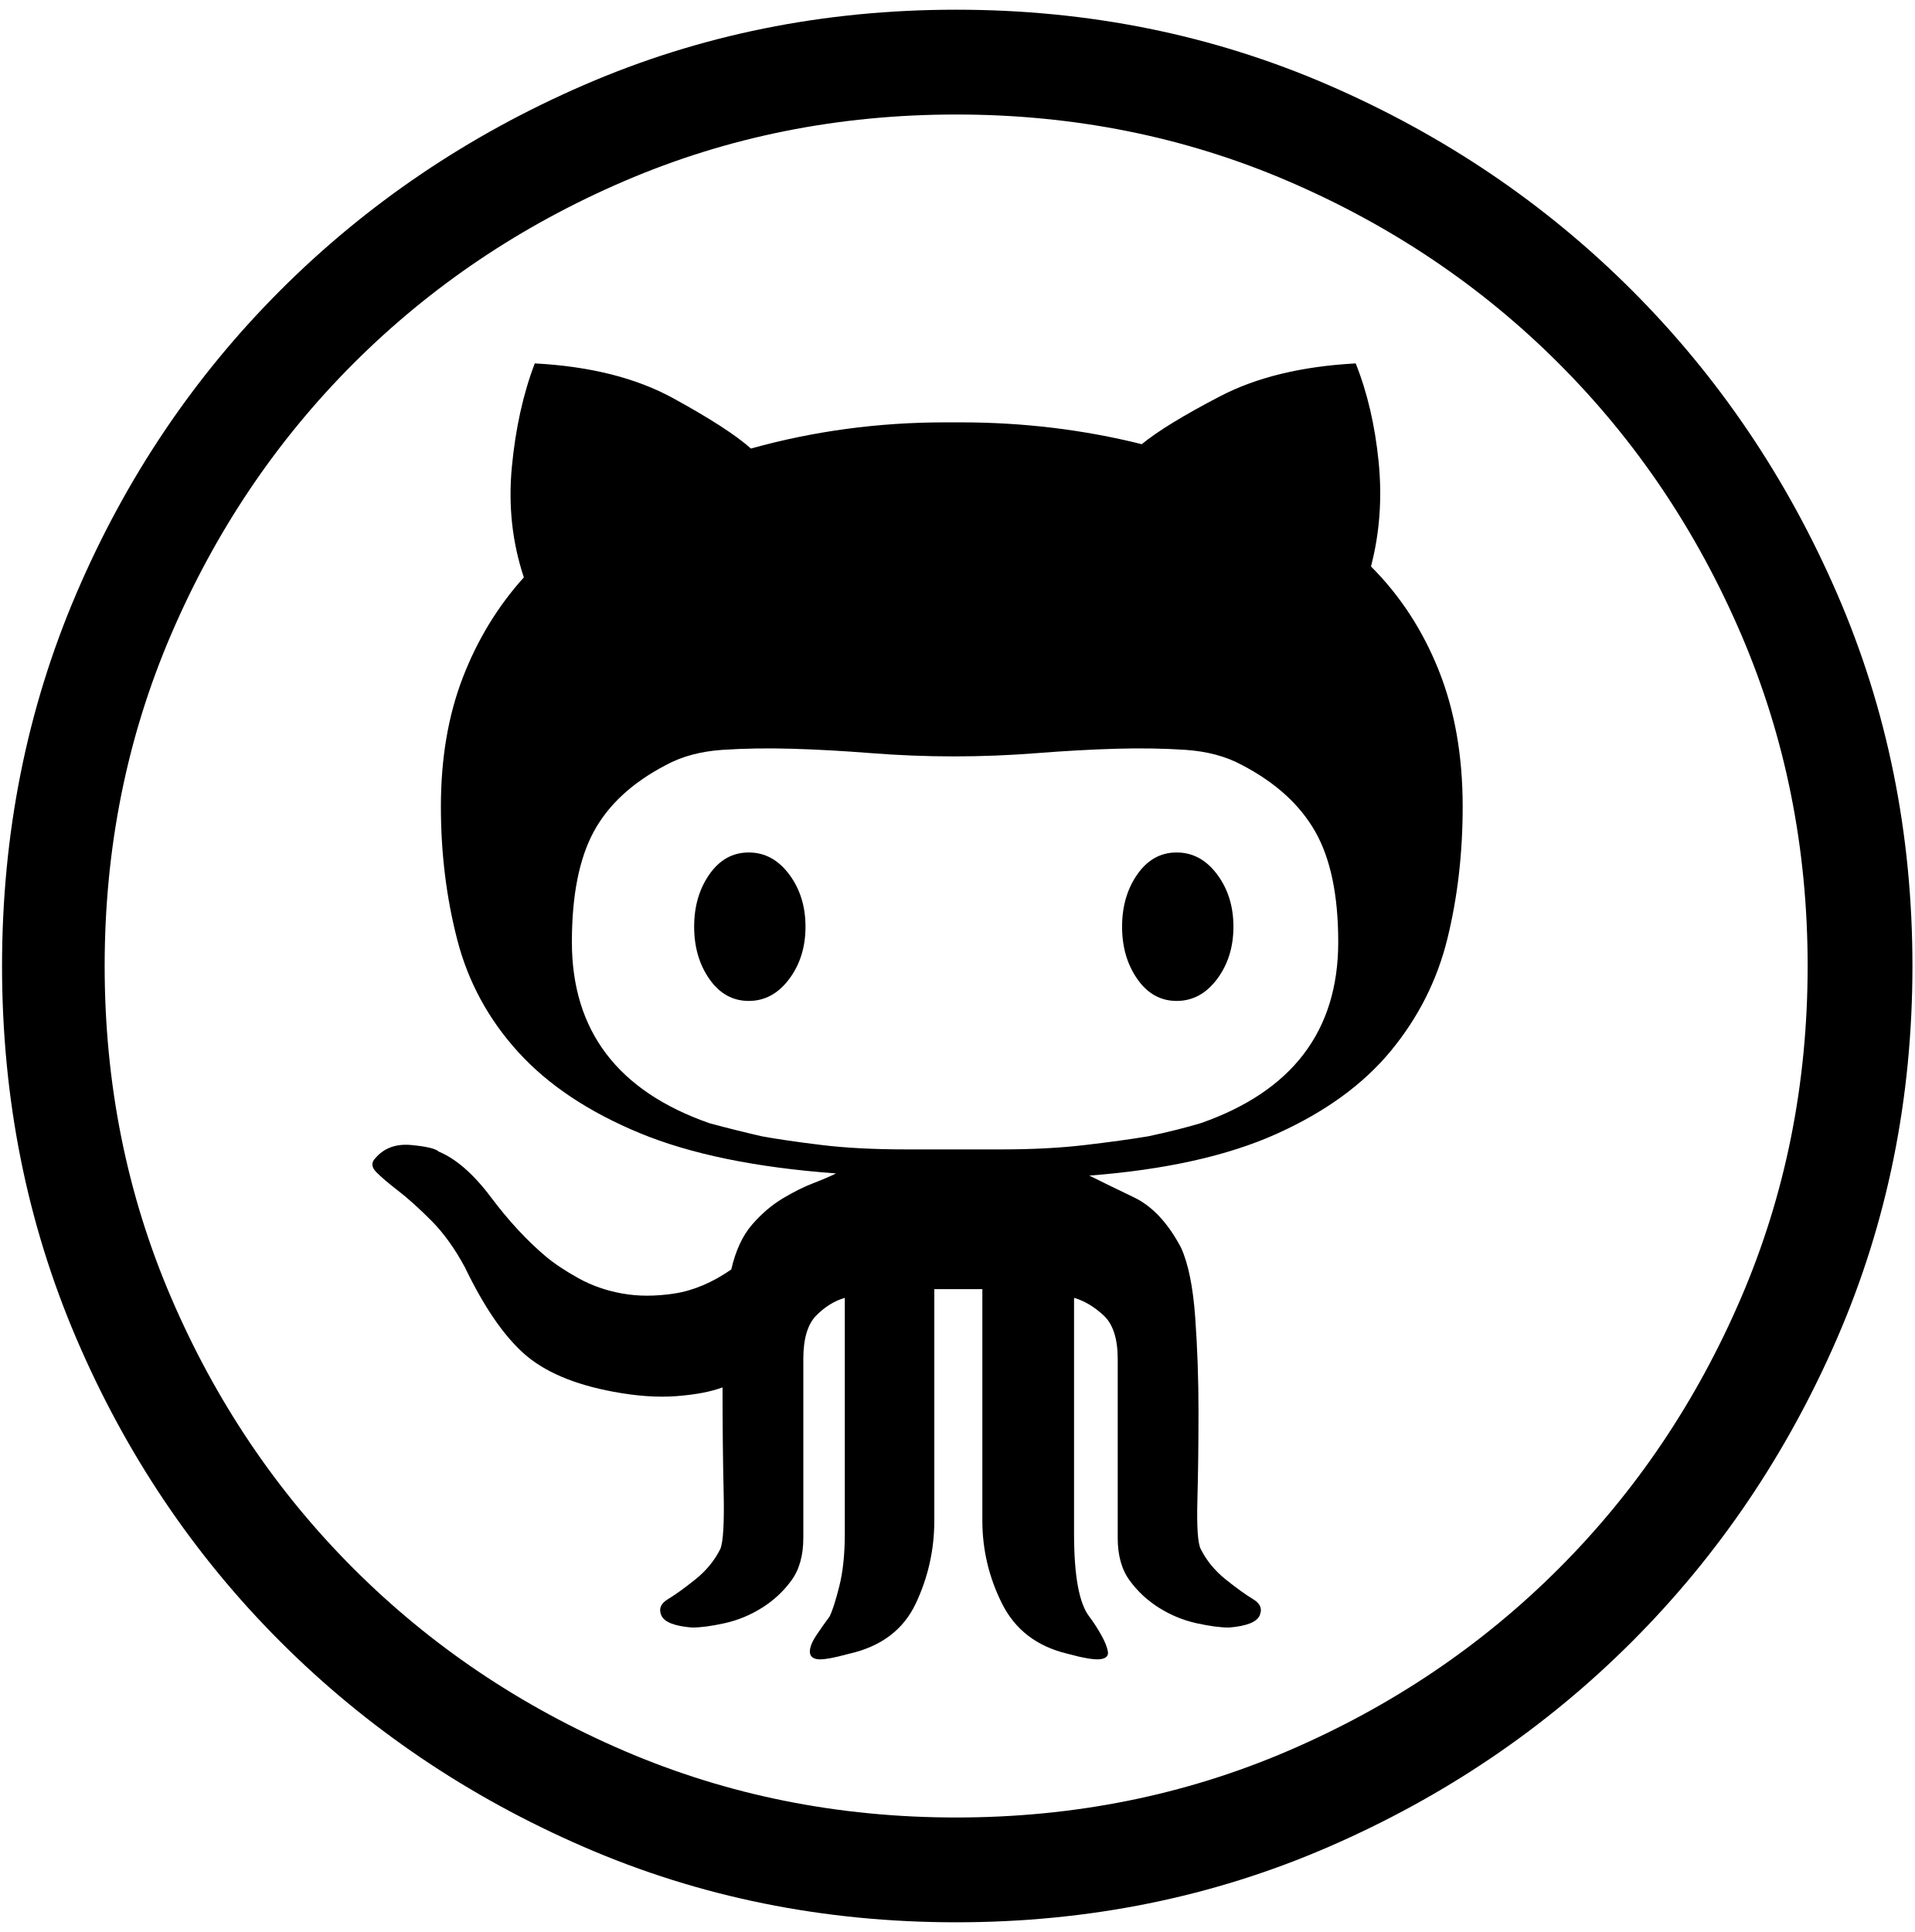
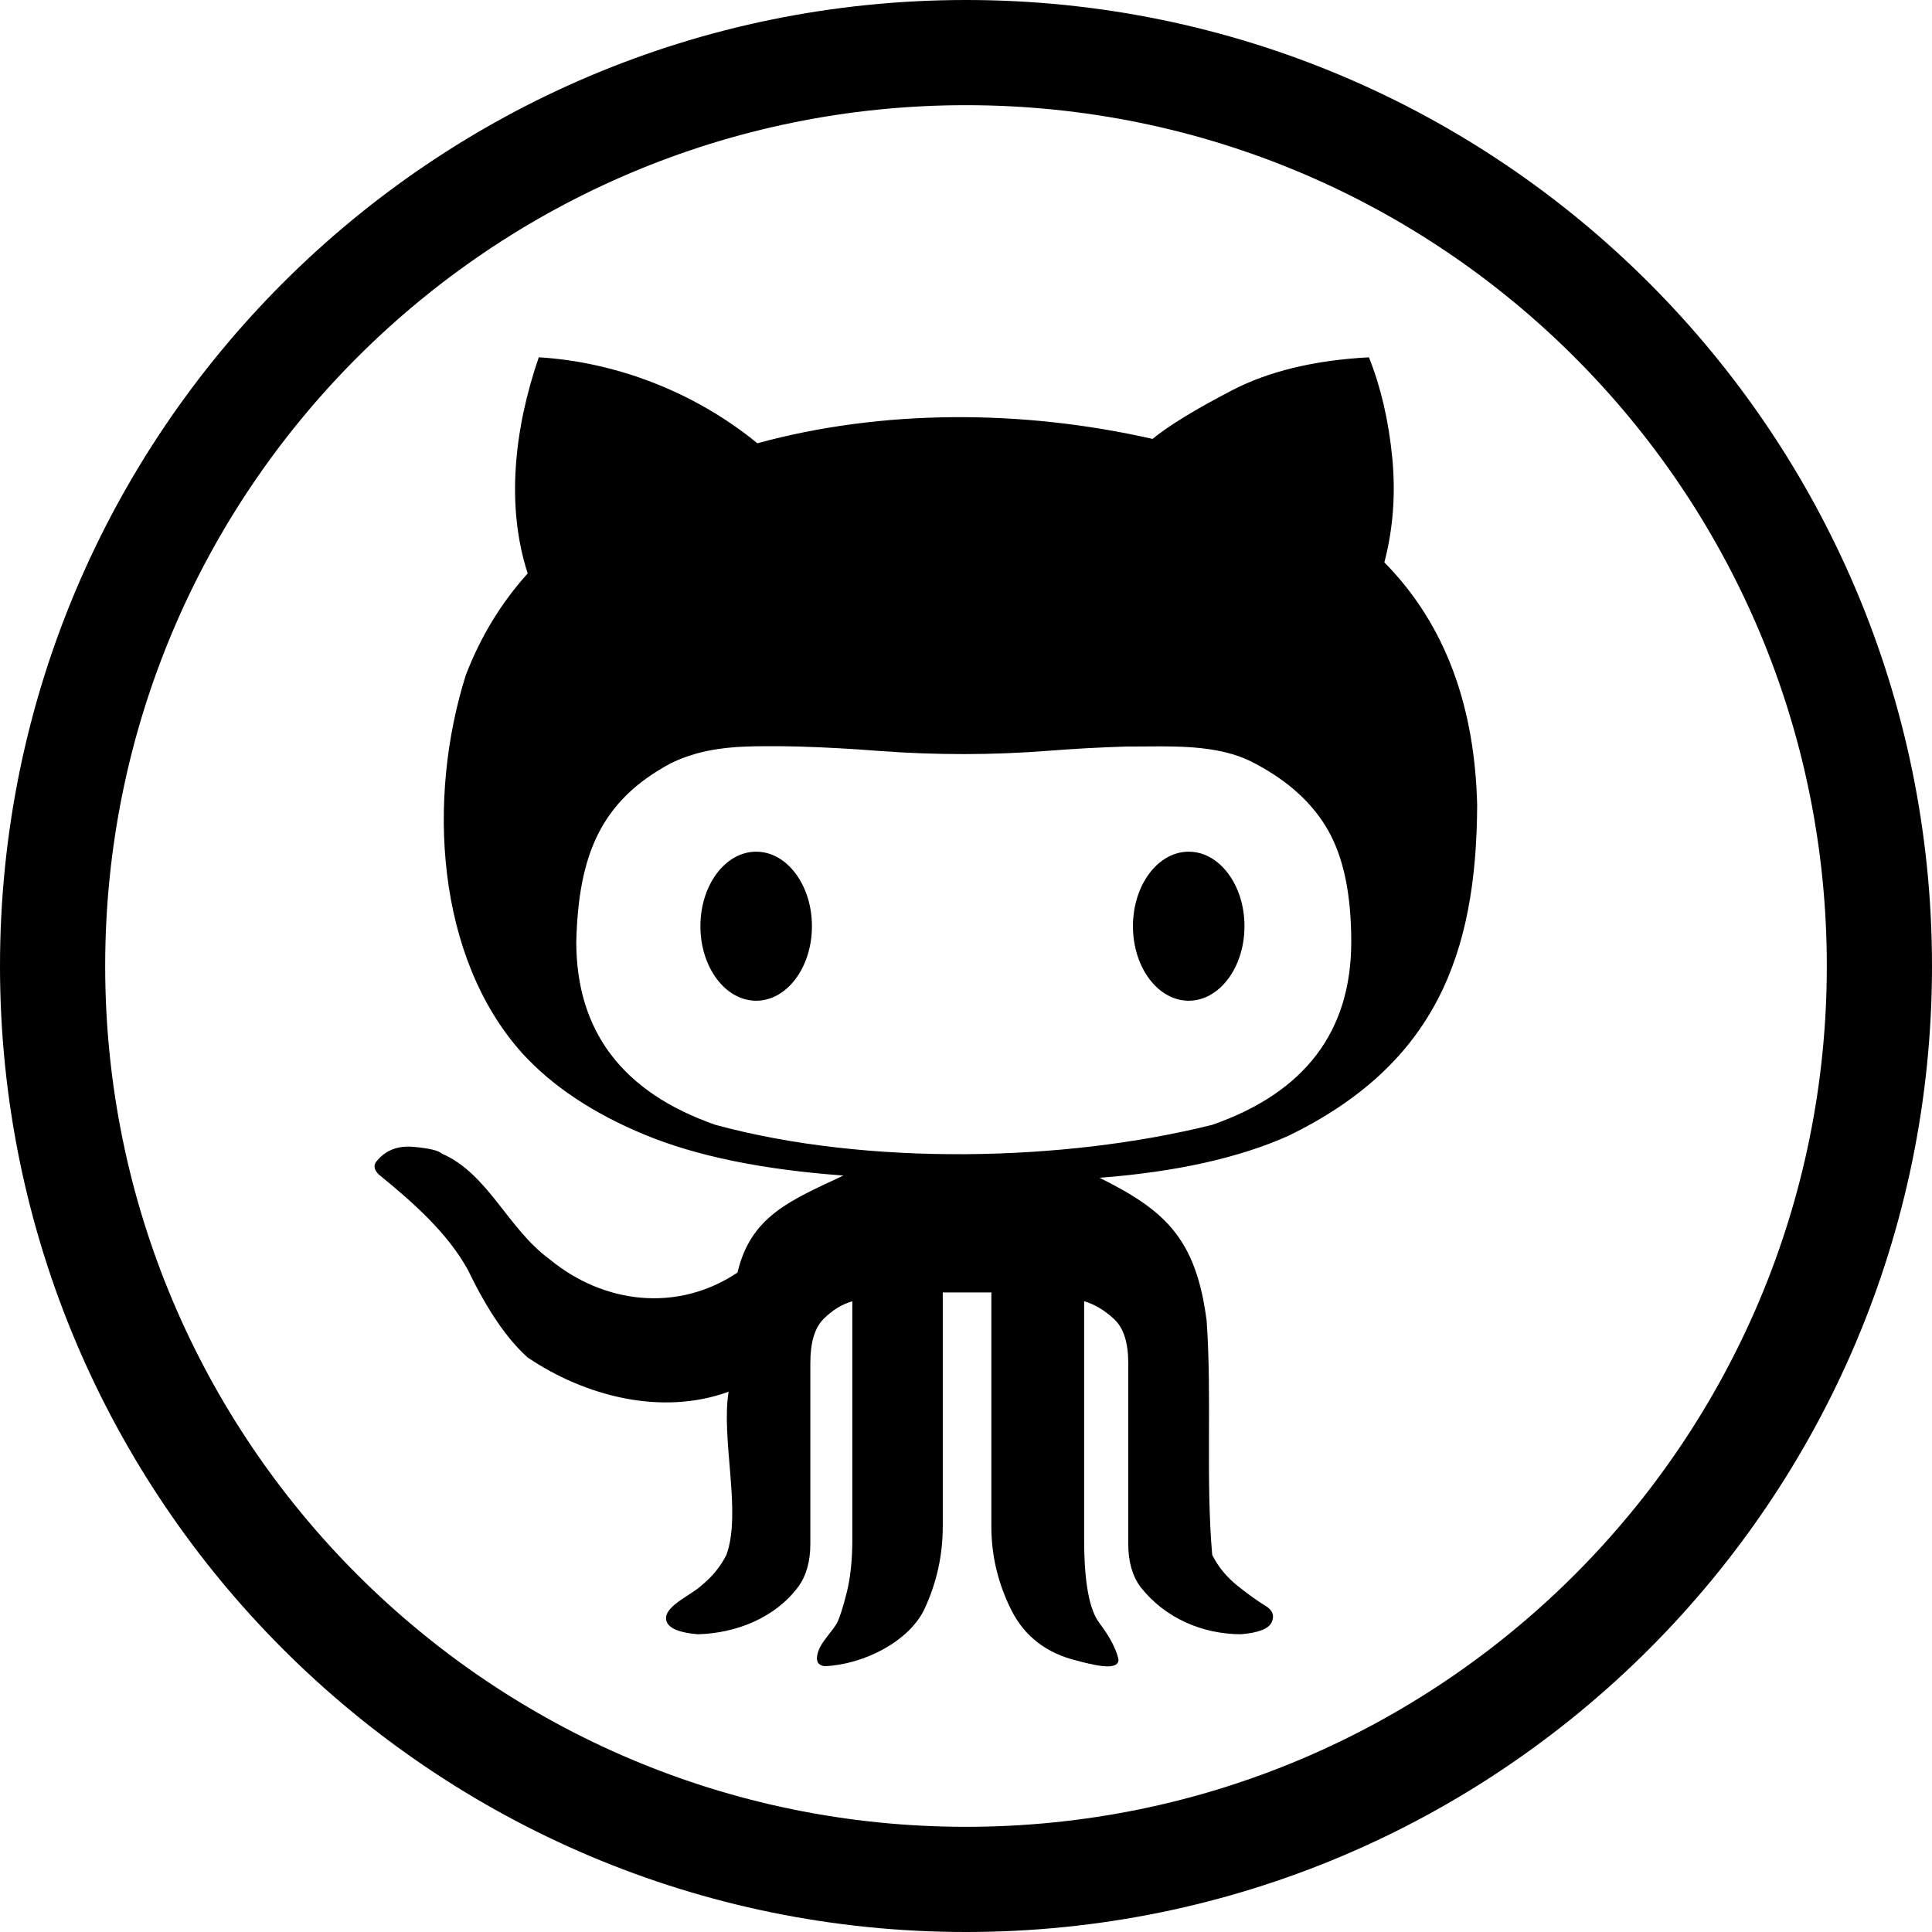
- <svg xmlns="http://www.w3.org/2000/svg" width="987.979" height="997.019" id="svg2" version="1.0">
+ <svg xmlns="http://www.w3.org/2000/svg" width="512" height="512" id="svg2" version="1.0">
  <defs id="defs4" />
-   <g id="layer1" transform="translate(-374.2178,422.7827)">
-     <g id="g6459" transform="matrix(1.126712,0,0,-1.126712,304.2878,413.7405)">
-       <path id="path6461" d="m 500,738 c 60.667,0 117.5,-11.5 170.5,-34.5 53,-23 99.333,-54.333 139,-94 39.667,-39.667 71,-86 94,-139 23,-53 34.5,-109.833 34.5,-170.5 0,-60.667 -11.5,-117.5 -34.5,-170.5 -23,-53 -54.333,-99.333 -94,-139 -39.667,-39.667 -86,-71 -139,-94 -53,-23 -109.833,-34.5 -170.5,-34.5 -60.667,0 -117.5,11.5 -170.5,34.5 -53,23 -99.333,54.333 -139,94 -39.667,39.667 -70.833,86 -93.5,139 -22.667,53 -34,109.833 -34,170.5 0,60.667 11.333,117.5 34,170.5 22.667,53 53.833,99.333 93.5,139 39.667,39.667 86,71 139,94 53,23 109.833,34.5 170.5,34.5 z m 0,-48 C 446,690 395.333,679.833 348,659.5 300.667,639.165 259.333,611.332 224,576 188.667,540.667 160.833,499.333 140.5,452 120.167,404.667 110,354 110,300 c 0,-54 10.167,-104.667 30.5,-152 20.333,-47.333 48.167,-88.667 83.5,-124 35.334,-35.333 76.667,-63.167 124,-83.5 47.333,-20.333 98,-30.5 152,-30.5 54,0 104.667,10.167 152,30.5 47.333,20.333 88.667,48.167 124,83.5 35.333,35.333 63.167,76.667 83.5,124 20.333,47.333 30.5,98 30.5,152 0,54 -10.167,104.667 -30.5,152 -20.336,47.333 -48.17,88.667 -83.5,124 -35.335,35.333 -76.668,63.167 -124,83.5 C 604.667,679.833 554,690 500,690 z M 612,228 c 42,14.667 63,42.333 63,83 0,21.334 -3.5,38.167 -10.5,50.5 -7,12.333 -18.167,22.5 -33.5,30.5 -7.333,4 -16,6.333 -26,7 -10,0.667 -20.667,0.833 -32,0.5 -11.333,-0.333 -23.333,-1 -36,-2 -12.667,-1 -25.333,-1.5 -38,-1.5 -12.667,0 -25.334,0.5 -38,1.5 -12.667,1 -24.667,1.667 -36,2 -11.333,0.333 -22,0.167 -32,-0.5 -10,-0.667 -18.667,-3 -26,-7 -15.333,-8 -26.333,-18.167 -33,-30.5 -6.667,-12.333 -10,-29.167 -10,-50.5 0,-40.667 21,-68.333 63,-83 7.333,-2 15.333,-4 24,-6 7.333,-1.334 16.5,-2.667 27.5,-4 11,-1.333 23.833,-2 38.5,-2 h 44 c 14,0 26.667,0.667 38,2 11.333,1.333 21,2.667 29,4 9.333,2 17.333,4 24,6 z m 120,145 c 0,-21.333 -2.333,-41.5 -7,-60.5 -4.667,-19 -13.333,-36.167 -26,-51.5 -12.667,-15.333 -30.167,-28 -52.5,-38 -22.333,-10 -50.833,-16.333 -85.5,-19 5.333,-2.667 12.167,-6 20.5,-10 8.333,-4 15.5,-11.667 21.5,-23 3.333,-7.333 5.5,-18 6.5,-32 1,-14 1.5,-28.333 1.5,-43 0,-14.667 -0.167,-28.167 -0.5,-40.5 -0.333,-12.333 0.167,-19.833 1.5,-22.5 2.667,-5.333 6.5,-10 11.5,-14 5,-4 9.167,-7 12.5,-9 3.333,-2 4.333,-4.5 3,-7.5 -1.333,-3 -6,-4.833 -14,-5.5 -4,0 -9,0.667 -15,2 -6,1.333 -11.667,3.667 -17,7 -5.333,3.333 -9.833,7.5 -13.5,12.5 -3.667,5 -5.5,11.5 -5.5,19.5 v 82 c 0,9.333 -2.167,16 -6.5,20 -4.333,4 -8.833,6.667 -13.5,8 V 40 c 0,-19.333 2.333,-32 7,-38 2,-2.667 3.833,-5.5 5.5,-8.5 1.667,-3 2.667,-5.5 3,-7.5 0.333,-2 -0.833,-3.167 -3.5,-3.5 -2.667,-0.333 -7.667,0.5 -15,2.5 -14,3.333 -24,11 -30,23 -6,12 -9,24.667 -9,38 V 152 H 490 V 46 c 0,-13.333 -2.833,-26 -8.5,-38 -5.668,-12 -15.835,-19.667 -30.5,-23 -7.333,-2 -12.167,-2.833 -14.5,-2.5 -2.333,0.333 -3.5,1.5 -3.5,3.5 0,2 1,4.5 3,7.5 2,3 4,5.833 6,8.5 1.333,2.667 2.833,7.333 4.5,14 1.667,6.667 2.5,14.667 2.5,24 v 108 c -4.667,-1.333 -9,-4 -13,-8 -4,-4 -6,-10.667 -6,-20 V 38 c 0,-8 -1.833,-14.5 -5.5,-19.5 -3.667,-5 -8.167,-9.167 -13.5,-12.5 -5.333,-3.333 -11,-5.667 -17,-7 -6,-1.333 -11,-2 -15,-2 -8,0.667 -12.667,2.5 -14,5.5 -1.333,3 -0.333,5.5 3,7.5 3.333,2 7.5,5 12.5,9 5,4 8.833,8.667 11.5,14 1.333,3.333 1.833,12.167 1.5,26.5 -0.333,14.333 -0.5,30.167 -0.5,47.5 -5.333,-2 -12.333,-3.333 -21,-4 -8.668,-0.667 -18.335,0 -29,2 -18,3.333 -31.667,9.167 -41,17.5 -9.333,8.333 -18.333,21.5 -27,39.5 -4.668,8.667 -9.834,15.834 -15.5,21.5 -5.667,5.667 -10.667,10.167 -15,13.5 -4.334,3.333 -7.668,6.167 -10,8.5 -2.333,2.333 -2.5,4.5 -0.5,6.5 4,4.667 9.5,6.667 16.5,6 7,-0.667 11.167,-1.667 12.5,-3 8,-3.333 16,-10.333 24,-21 8,-10.667 16.333,-19.667 25,-27 4,-3.334 9,-6.667 15,-10 6,-3.335 12.667,-5.668 20,-7 7.333,-1.333 15.333,-1.333 24,0 8.667,1.333 17.333,5 26,11 2,8.667 5.167,15.5 9.5,20.5 4.333,5 9,9 14,12 5,3 9.667,5.333 14,7 4.333,1.667 7.833,3.167 10.5,4.5 -36.667,2.667 -66.667,8.834 -90,18.5 -23.333,9.667 -41.833,22 -55.5,37 -13.667,15 -23,32.167 -28,51.5 -5,19.334 -7.5,39.667 -7.5,61 0,22 3.333,41.667 10,59 6.667,17.334 16,32.668 28,46 -5.333,16 -7.167,32.833 -5.5,50.5 1.667,17.667 5.167,33.5 10.5,47.5 25.333,-1.338 46.5,-6.671 63.5,-16 17,-9.333 28.833,-17 35.5,-23 28.667,8 58.333,12 89,12 h 7 c 28.667,0 56.334,-3.333 83,-10 7.333,6 19.333,13.333 36,22 16.669,8.667 37.336,13.667 62,15 5.333,-13.333 8.833,-28.333 10.5,-45 1.667,-16.667 0.5,-32.667 -3.5,-48 13.333,-13.333 23.667,-29.167 31,-47.5 7.333,-18.333 11,-39.167 11,-62.5 z m -234,23 h 1 1 -2 z m 129,-78 c 0,-9.333 -2.5,-17.333 -7.5,-24 -5,-6.667 -11.167,-10 -18.5,-10 -7.333,0 -13.333,3.333 -18,10 -4.667,6.667 -7,14.667 -7,24 0,9.333 2.333,17.333 7,24 4.667,6.667 10.667,10 18,10 7.333,0 13.5,-3.333 18.5,-10 5,-6.667 7.5,-14.667 7.5,-24 z m -196,0 c 0,-9.333 -2.5,-17.333 -7.5,-24 -5,-6.667 -11.167,-10 -18.5,-10 -7.333,0 -13.333,3.333 -18,10 -4.667,6.667 -7,14.667 -7,24 0,9.333 2.333,17.333 7,24 4.667,6.667 10.667,10 18,10 7.333,0 13.5,-3.333 18.5,-10 5,-6.667 7.5,-14.667 7.5,-24 z" style="fill:currentColor" />
-     </g>
+   <g id="layer1" transform="translate(-374.2178,-62.23637)">
+     <path id="path3121" style="fill:#000000;fill-opacity:1;stroke:none" d="m 704.017,307.69 c 0,10.907 -6.616,19.749 -14.777,19.749 -8.161,0 -14.777,-8.842 -14.777,-19.749 0,-10.907 6.616,-19.749 14.777,-19.749 8.161,0 14.777,8.842 14.777,19.749 z m -114.629,0 c 0,10.907 -6.616,19.749 -14.777,19.749 -8.161,0 -14.777,-8.842 -14.777,-19.749 0,-10.907 6.616,-19.749 14.777,-19.749 8.161,0 14.777,8.842 14.777,19.749 z M 630.218,62.236 c -141.385,0 -256,114.615 -256,256 0,141.385 114.615,256 256,256 141.385,0 256,-114.615 256,-256 0,-141.385 -114.615,-256 -256,-256 z m 0,27.875 c 125.99,0 228.125,102.135 228.125,228.125 0,125.99 -102.135,228.125 -228.125,228.125 -125.99,0 -228.125,-102.135 -228.125,-228.125 0,-125.99 102.135,-228.125 228.125,-228.125 z M 516.999,156.924 c -6.497,18.884 -8.749,39.38 -2.938,57.281 -7.022,7.792 -12.474,16.744 -16.375,26.875 -10.398,32.865 -7.859,74.848 14.906,100.25 7.997,8.767 18.847,15.975 32.5,21.625 13.653,5.65 31.201,9.254 52.656,10.812 -14.4,6.729 -24.551,10.84 -28.094,25.719 -16.063,10.733 -35.595,8.172 -49.75,-3.5 -11.186,-8.167 -16.253,-22.683 -28.656,-28.062 -0.78,-0.779 -3.217,-1.36 -7.312,-1.75 -4.096,-0.39 -7.316,0.772 -9.656,3.5 -1.17,1.169 -1.084,2.418 0.281,3.781 9.389,7.636 18.426,15.73 23.719,25.438 5.071,10.521 10.32,18.223 15.781,23.094 15.15,10.237 35.467,15.563 53.25,9.063 -2.074,12.514 3.521,32.055 -0.594,43.25 -1.561,3.117 -3.793,5.85 -6.719,8.188 -2.608,2.544 -10.692,5.726 -9.062,9.625 0.78,1.753 3.506,2.829 8.187,3.219 10.305,-0.263 20.563,-4.429 26.625,-12.562 2.146,-2.922 3.219,-6.73 3.219,-11.406 l 0,-47.906 c 0,-5.455 1.159,-9.35 3.5,-11.688 2.341,-2.338 4.894,-3.908 7.625,-4.688 l 0,63.125 c 0,5.455 -0.493,10.135 -1.469,14.031 -0.975,3.896 -1.845,6.629 -2.625,8.188 -1.791,3.003 -5.214,5.775 -5.281,9.344 0,1.169 0.697,1.836 2.063,2.031 10.248,-0.445 22.139,-6.457 26.312,-14.906 3.316,-7.014 4.969,-14.395 4.969,-22.188 l 0,-61.969 12.875,0 0,61.969 c 0,7.793 1.77,15.174 5.281,22.188 3.511,7.014 9.371,11.521 17.562,13.469 4.291,1.169 7.189,1.632 8.75,1.438 1.561,-0.195 2.257,-0.862 2.062,-2.031 -0.94,-3.54 -2.897,-6.57 -4.969,-9.344 -2.731,-3.507 -4.094,-10.919 -4.094,-22.219 l 0,-63.125 c 2.731,0.779 5.371,2.35 7.906,4.688 2.535,2.338 3.781,6.233 3.781,11.688 l 0,47.906 c 0,4.676 1.073,8.484 3.219,11.406 6.521,8.293 16.348,12.5 26.625,12.562 4.681,-0.39 7.407,-1.465 8.187,-3.219 0.78,-1.753 0.2,-3.206 -1.75,-4.375 -1.95,-1.169 -4.387,-2.912 -7.312,-5.25 -2.926,-2.338 -5.158,-5.07 -6.719,-8.188 -1.751,-20.1 -0.045,-41.646 -1.469,-61.969 -2.811,-22.178 -11.348,-29.474 -28.375,-37.969 20.285,-1.559 36.963,-5.28 50.031,-11.125 39.065,-18.981 49.867,-48.323 50.031,-87.656 -0.616,-25.314 -7.923,-47.397 -24.594,-64.312 2.341,-8.962 3.038,-18.29 2.062,-28.031 -0.975,-9.741 -3.036,-18.52 -6.156,-26.313 -14.432,0.779 -26.528,3.684 -36.281,8.75 -9.753,5.066 -16.772,9.368 -21.063,12.875 -34.566,-7.848 -71.57,-7.895 -104.719,1.156 -16.962,-13.873 -37.984,-21.602 -57.938,-22.781 z m 60.5,103.063 c 1.208,-3.9e-4 2.425,-0.008 3.625,0 1.609,0.012 3.248,0.045 4.906,0.094 6.631,0.195 13.65,0.572 21.063,1.156 15.247,1.151 30.318,1.095 44.469,0 7.412,-0.584 14.462,-0.962 21.094,-1.156 11.619,0.021 24.06,-0.885 33.938,4.375 8.972,4.676 15.498,10.635 19.594,17.844 4.096,7.208 6.125,17.031 6.125,29.5 0,23.769 -12.268,39.959 -36.844,48.531 -39.325,9.809 -91.4,10.928 -131.656,0 -24.576,-8.573 -36.875,-24.762 -36.875,-48.531 0.593,-22.804 6.365,-37.34 25.156,-47.344 8.329,-4.054 16.949,-4.466 25.406,-4.469 z" />
  </g>
</svg>
